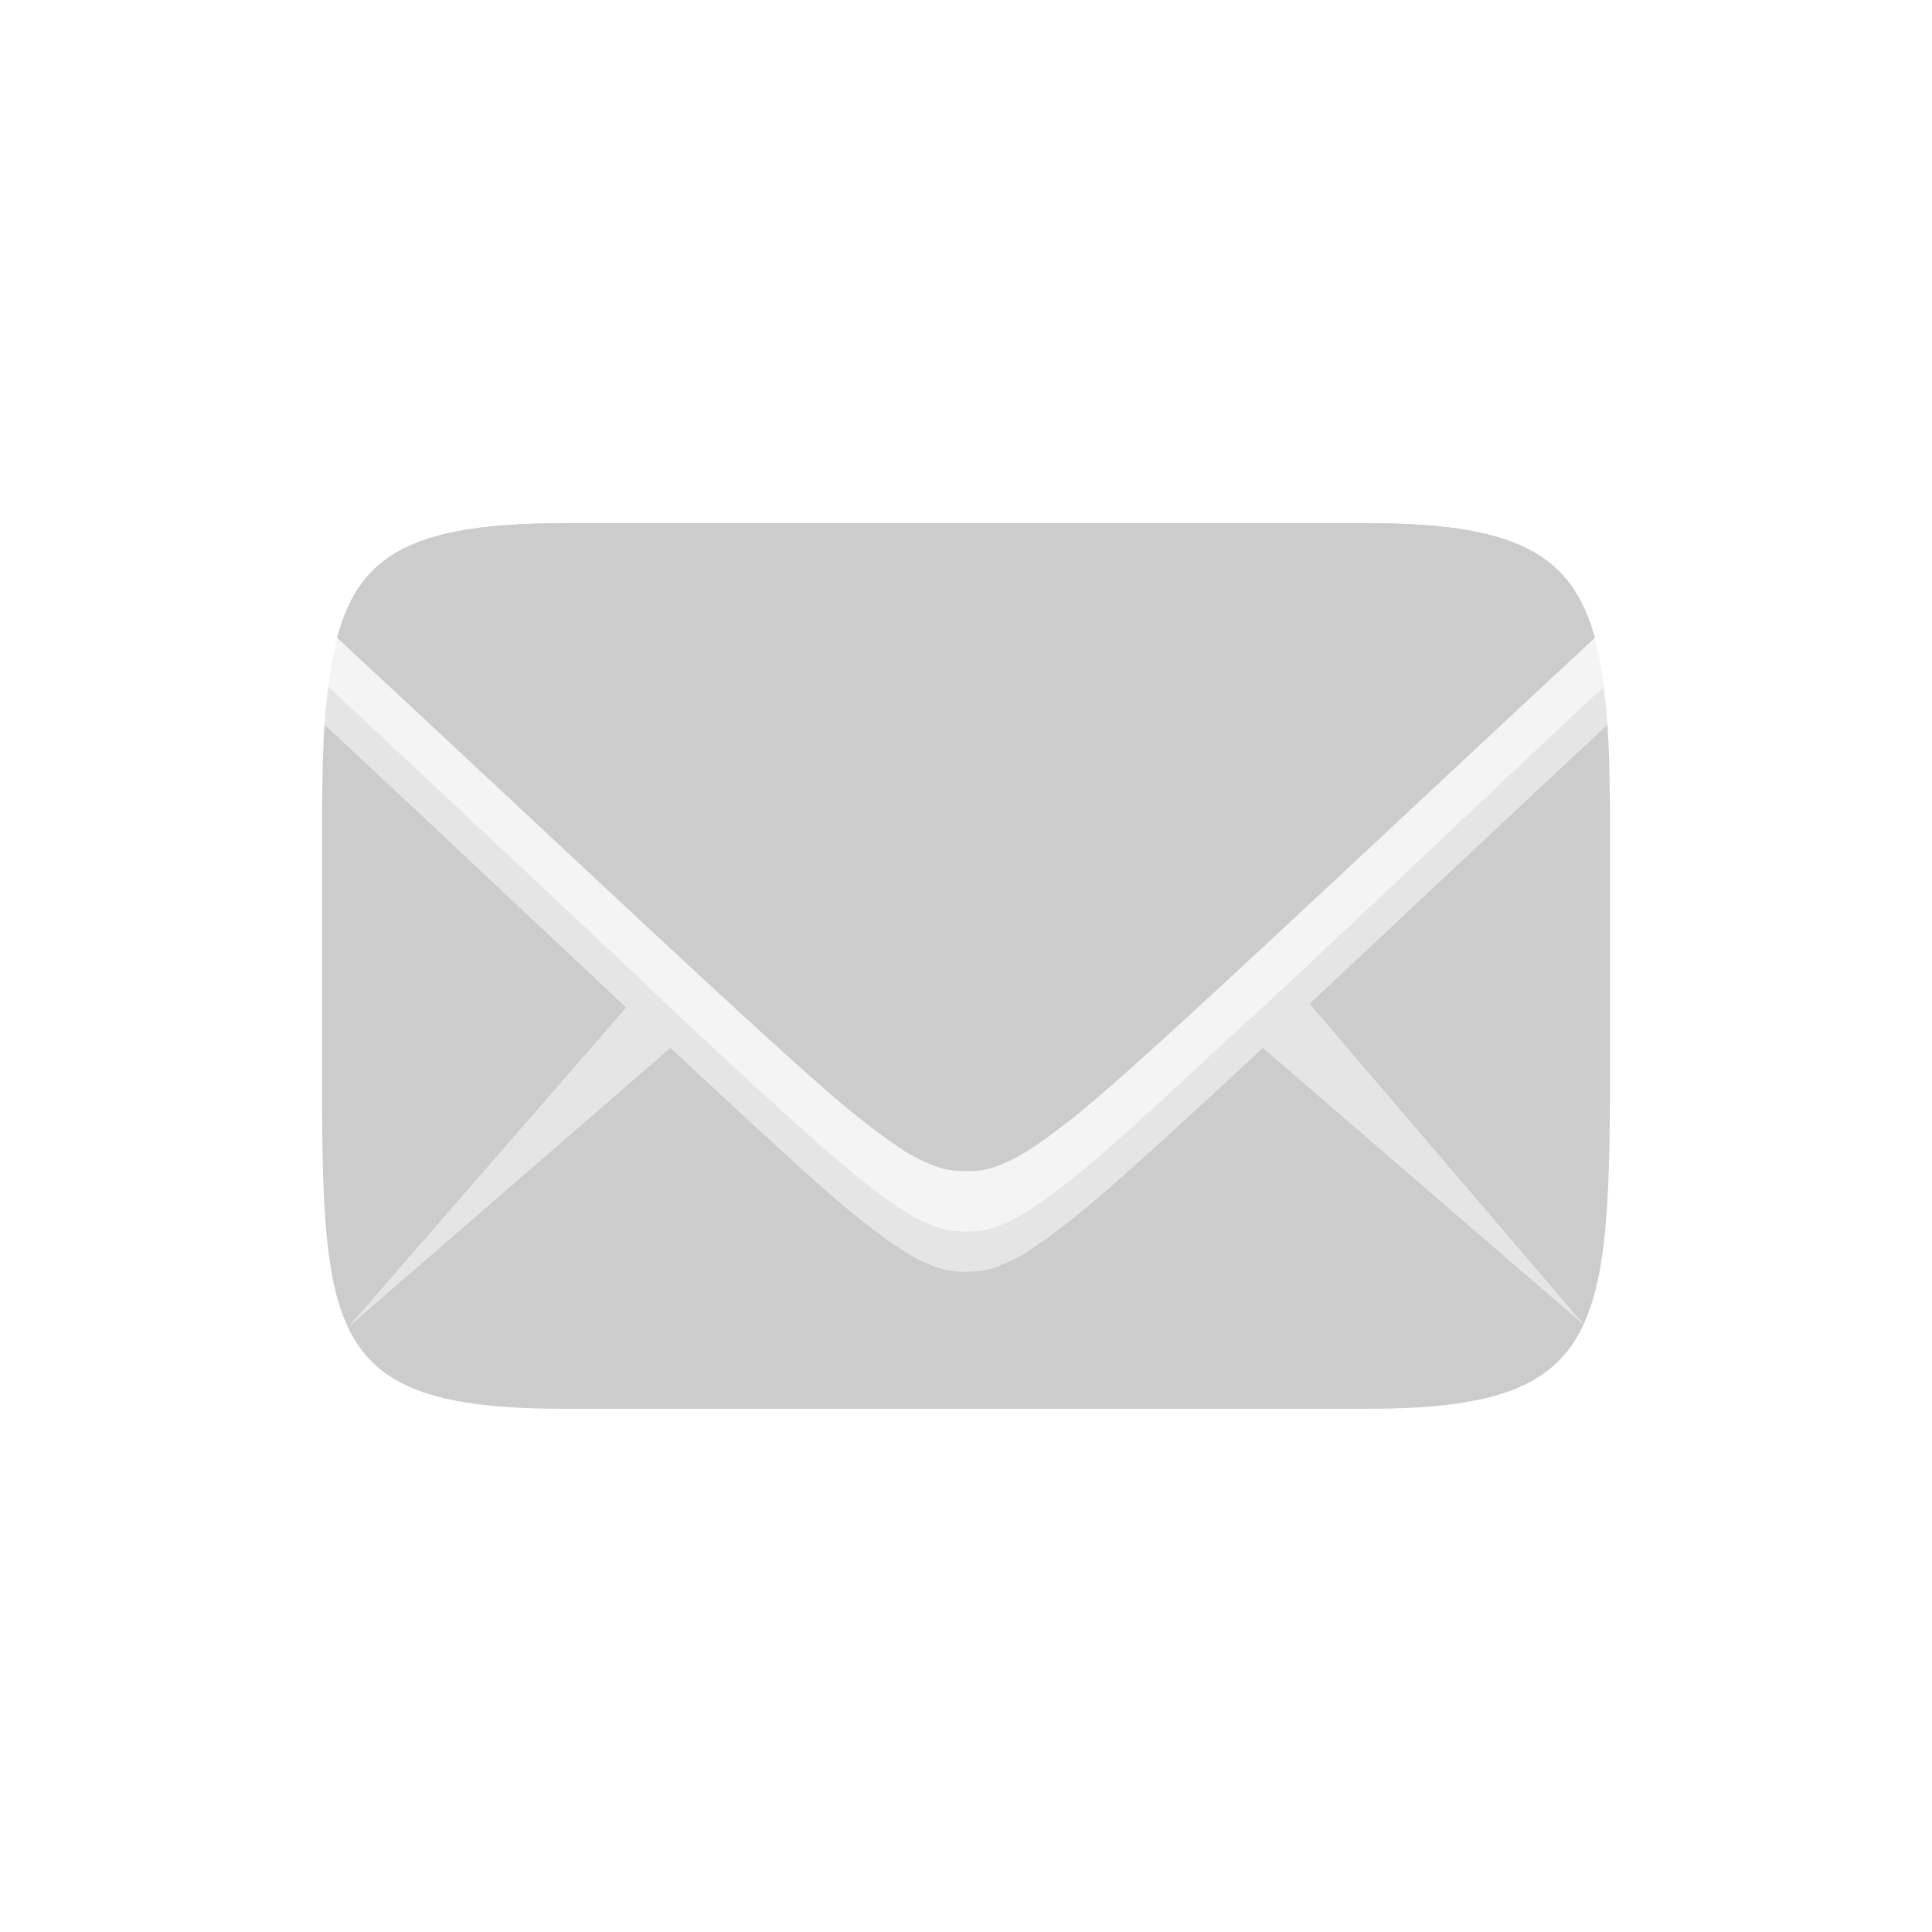
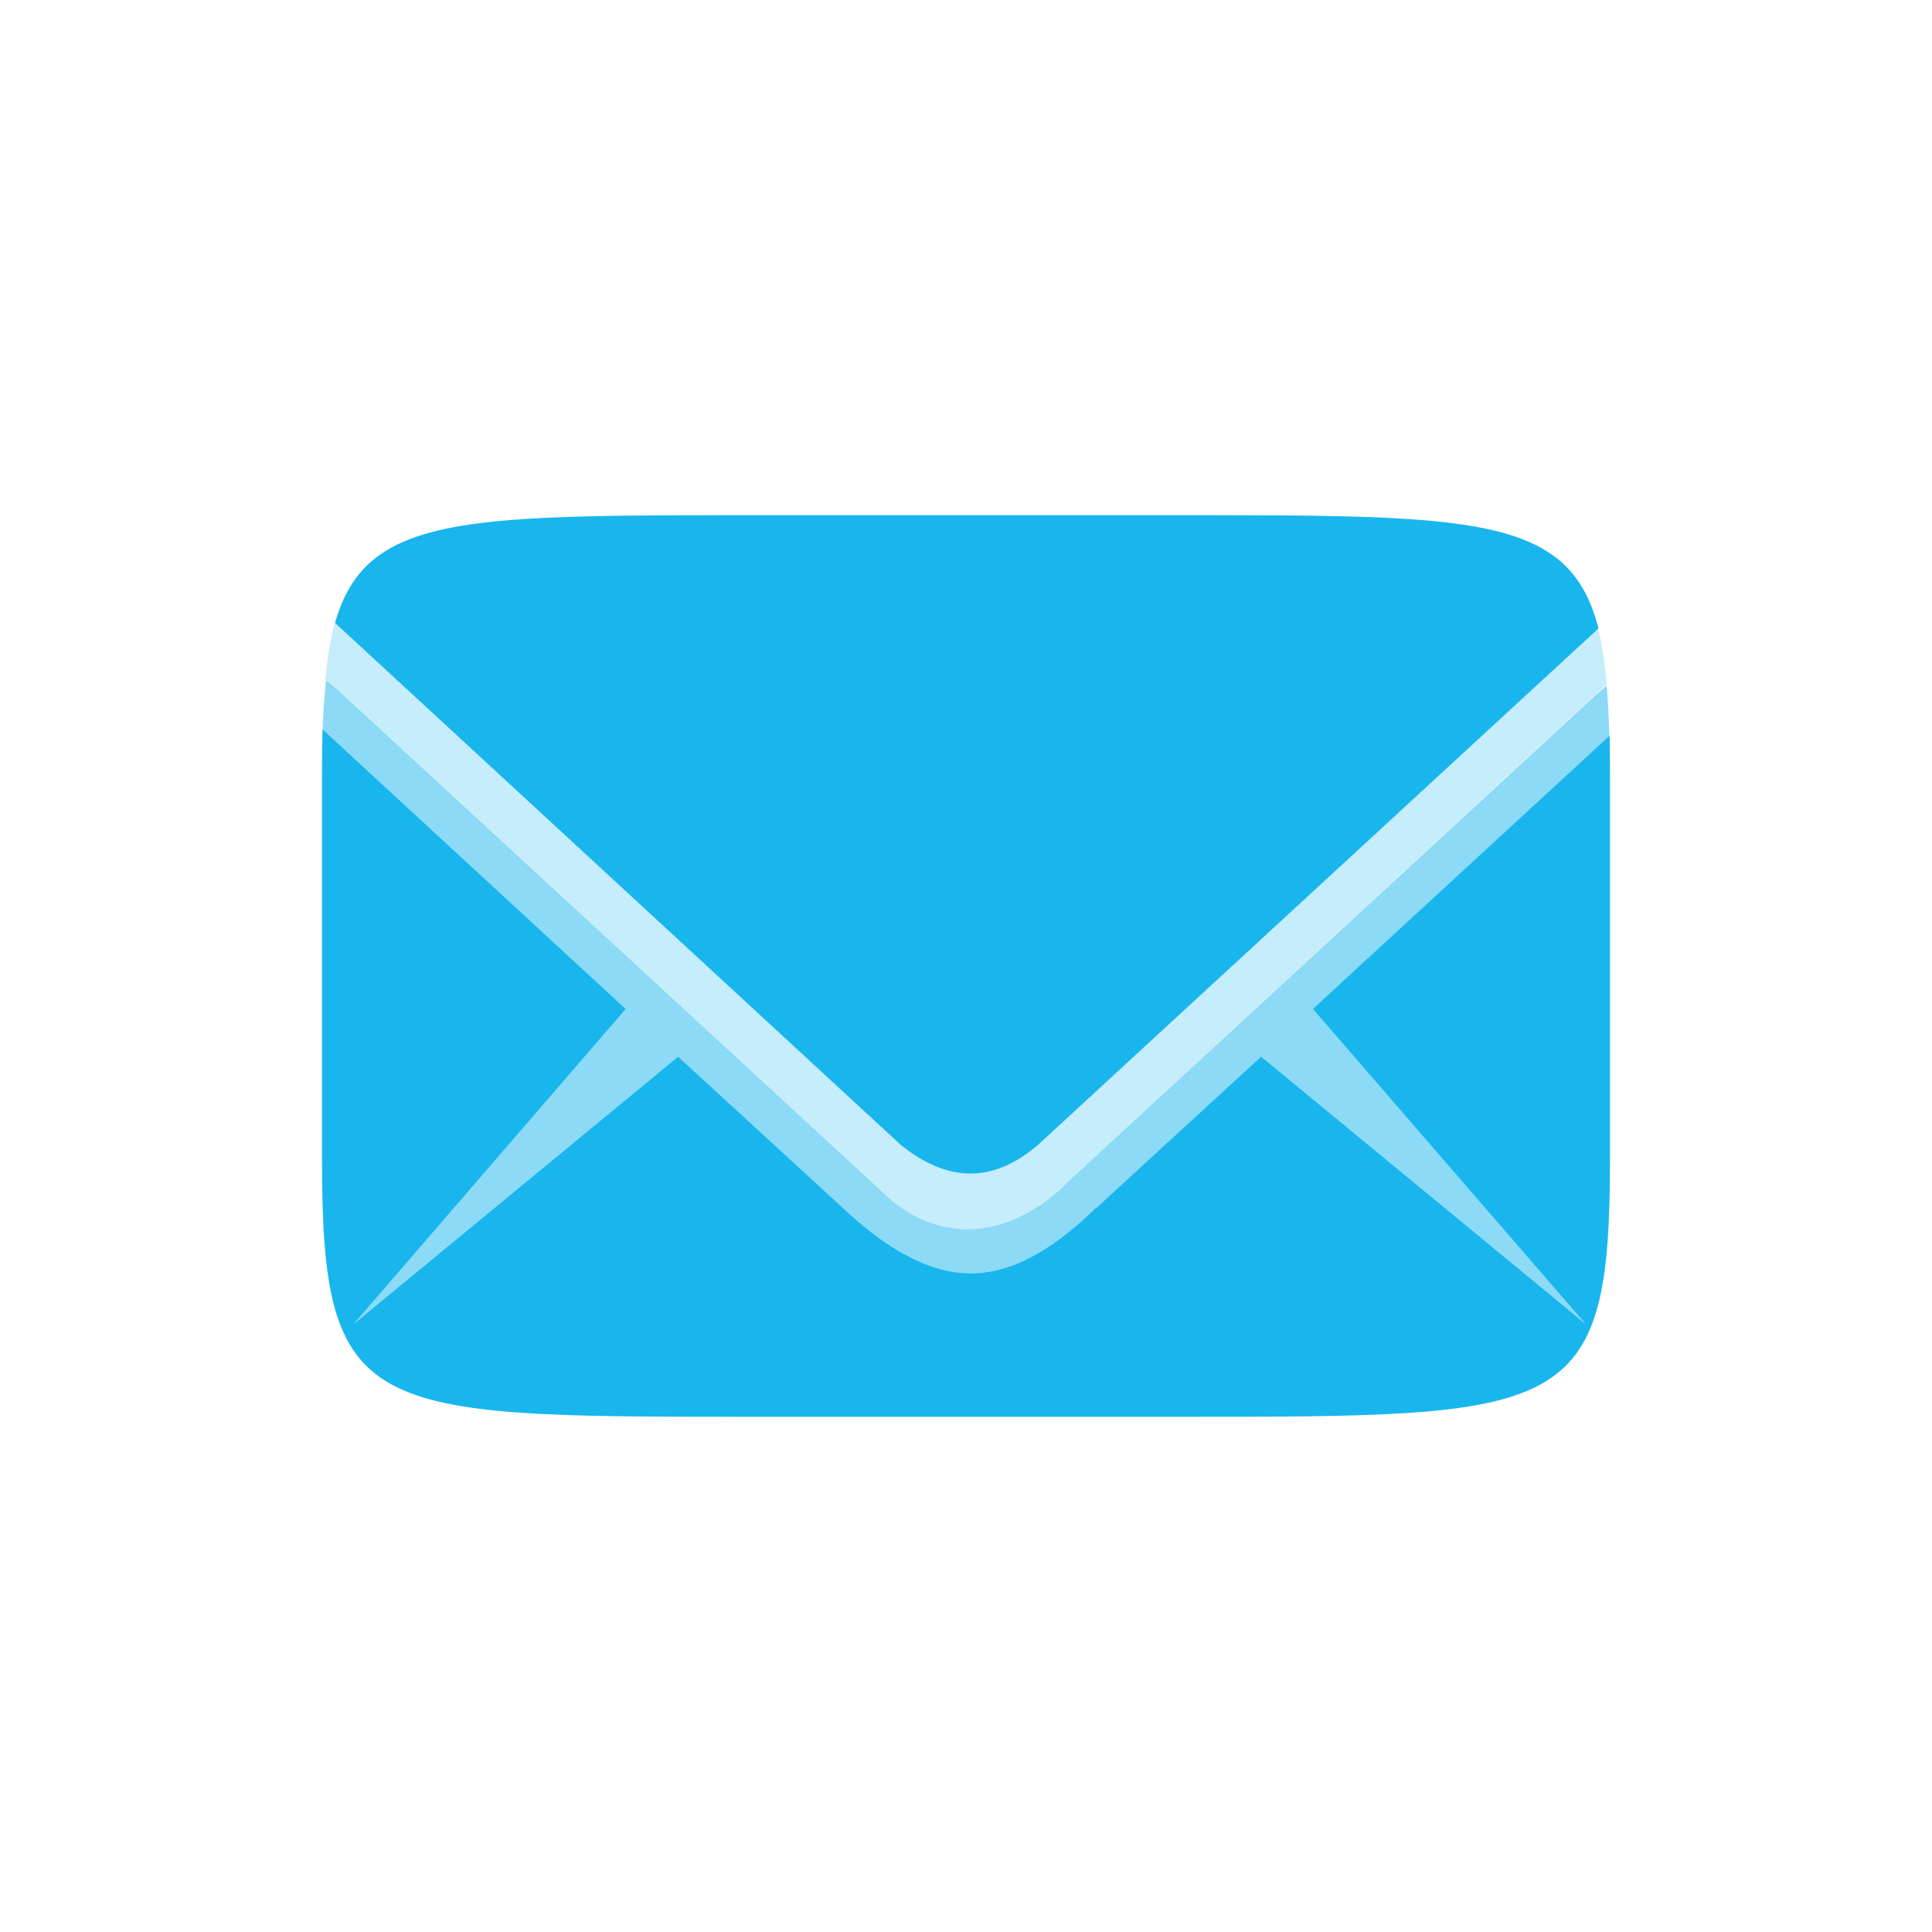
- <svg xmlns="http://www.w3.org/2000/svg" xmlns:xlink="http://www.w3.org/1999/xlink" width="48" height="48" id="svg3289" version="1.1">
+ <svg xmlns="http://www.w3.org/2000/svg" xmlns:xlink="http://www.w3.org/1999/xlink" width="90" height="90" id="svg3289" version="1.1">
  <defs id="defs3291">
    <linearGradient id="linearGradient3992">
      <stop style="stop-color:#b5b5b5;stop-opacity:1" offset="0" id="stop3994" />
      <stop style="stop-color:#dbdbdb;stop-opacity:1" offset="1" id="stop3996" />
    </linearGradient>
    <linearGradient id="linearGradient3992-5">
      <stop style="stop-color:#b5b5b5;stop-opacity:1" offset="0" id="stop3994-3" />
      <stop style="stop-color:#dbdbdb;stop-opacity:1" offset="1" id="stop3996-0" />
    </linearGradient>
    <linearGradient id="linearGradient3382">
      <stop style="stop-color:#b5b5b5;stop-opacity:1" offset="0" id="stop3384" />
      <stop style="stop-color:#dbdbdb;stop-opacity:1" offset="1" id="stop3386" />
    </linearGradient>
    <linearGradient id="linearGradient4091">
      <stop id="stop4093" offset="0" style="stop-color:#dbdbdb;stop-opacity:1;" />
      <stop id="stop4095" offset="1" style="stop-color:#b5b5b5;stop-opacity:1;" />
    </linearGradient>
    <linearGradient id="linearGradient3468">
      <stop id="stop3470" offset="0" style="stop-color:#dbdbdb;stop-opacity:1;" />
      <stop id="stop3472" offset="1" style="stop-color:#b5b5b5;stop-opacity:1;" />
    </linearGradient>
    <linearGradient id="linearGradient3992-7">
      <stop style="stop-color:#b5b5b5;stop-opacity:1" offset="0" id="stop3994-6" />
      <stop style="stop-color:#dbdbdb;stop-opacity:1" offset="1" id="stop3996-7" />
    </linearGradient>
    <linearGradient xlink:href="#linearGradient3992-54" id="linearGradient4158" gradientUnits="userSpaceOnUse" gradientTransform="matrix(2,0,0,1.986111,-1031,-247.3056)" x1="1001.127" y1="332" x2="1001.127" y2="344" />
    <linearGradient id="linearGradient3992-54">
      <stop style="stop-color:#b5b5b5;stop-opacity:1" offset="0" id="stop3994-9" />
      <stop style="stop-color:#dbdbdb;stop-opacity:1" offset="1" id="stop3996-5" />
    </linearGradient>
    <linearGradient xlink:href="#linearGradient3992-54" id="linearGradient4428" gradientUnits="userSpaceOnUse" gradientTransform="matrix(2,0,0,1.986111,-1031,-247.3056)" x1="1010" y1="344" x2="1010" y2="332" />
    <linearGradient id="linearGradient3613">
      <stop style="stop-color:#b5b5b5;stop-opacity:1" offset="0" id="stop3615" />
      <stop style="stop-color:#dbdbdb;stop-opacity:1" offset="1" id="stop3617" />
    </linearGradient>
    <linearGradient id="linearGradient4091-5">
      <stop id="stop4093-8" offset="0" style="stop-color:#dbdbdb;stop-opacity:1;" />
      <stop id="stop4095-6" offset="1" style="stop-color:#b5b5b5;stop-opacity:1;" />
    </linearGradient>
    <linearGradient id="linearGradient3747">
      <stop id="stop3749" offset="0" style="stop-color:#dbdbdb;stop-opacity:1;" />
      <stop id="stop3751" offset="1" style="stop-color:#b5b5b5;stop-opacity:1;" />
    </linearGradient>
+     <clipPath clipPathUnits="userSpaceOnUse" id="clipPath3802">
+       <path style="color:#000000;fill:#0000ff;fill-opacity:1;fill-rule:nonzero;stroke:none;stroke-width:6;marker:none;visibility:visible;display:inline;overflow:visible;enable-background:accumulate" d="m 198.75,186.862 0,26 39.5,0 0,-26 z m 3.516,3.594 14.719,13.578 c 1.049,0.837 2.097,0.927 3.187,0 l 14.734,-13.578 1.359,1.484 -9.688,8.922 6.344,7.328 -7.547,-6.219 -3.828,3.516 -0.031,0.016 c -0.842,0.831 -1.842,1.518 -2.906,1.516 -1.073,-0.002 -2.085,-0.689 -2.969,-1.516 l -3.844,-3.531 -7.547,6.219 6.328,-7.328 -9.672,-8.922 z" id="path3804" />
+     </clipPath>
  </defs>
-   <g id="layer1" transform="translate(0,-1004.362)">
+   <g id="layer1" transform="translate(0,-962.3622)">
    <g style="display:inline" transform="translate(-789,604.3622)" id="g4451">
-       <path style="color:#000000;fill:#cccccc;fill-opacity:1;fill-rule:nonzero;stroke:none;stroke-width:1;marker:none;visibility:visible;display:inline;overflow:visible;enable-background:accumulate" d="m 803,413 c -3.58,0 -5.011,0.72 -5.594,2.781 5.4,5.032 11.091,10.49 12.719,11.812 0.968,0.787 1.537,1.144 1.875,1.281 0.338,0.137 0.5,0.219 1,0.219 0.5,0 0.662,-0.081 1,-0.219 0.338,-0.138 0.907,-0.494 1.875,-1.281 1.628,-1.323 7.323,-6.783 12.719,-11.812 C 828.011,413.72 826.58,413 823,413 l -20,0 z m -5.938,5 C 796.991,419.106 797,420.414 797,422 l 0,4.125 c 0,6.983 0,8.875 6,8.875 l 20,0 c 3.162,0 4.636,-0.562 5.344,-2.094 l -7.969,-6.875 c -2.05,1.911 -3.748,3.452 -4.5,4.062 -0.968,0.787 -1.537,1.144 -1.875,1.281 -0.338,0.137 -0.5,0.219 -1,0.219 -0.5,0 -0.662,-0.081 -1,-0.219 -0.338,-0.138 -0.907,-0.494 -1.875,-1.281 -0.75,-0.609 -2.428,-2.161 -4.469,-4.062 l -7.969,6.906 6.875,-7.906 c -2.279,-2.131 -4.896,-4.607 -7.5,-7.031 z m 31.281,14.906 C 828.978,431.532 829,429.38 829,426.125 L 829,422 c 0,-1.586 0.009,-2.894 -0.062,-4 -2.568,2.392 -5.146,4.823 -7.406,6.938 l 6.812,7.969 z M 808.188,427.375 c 0.834,0.761 1.544,1.399 1.938,1.719 -0.414,-0.336 -1.074,-0.928 -1.938,-1.719 z" id="path3330" />
-       <rect style="fill:none;stroke:none" id="rect3332" width="48" height="48" x="789" y="400" />
-       <path id="path3334" d="m 803,413 c -3.654,0 -5.066,0.716 -5.625,2.844 5.736,5.325 11.014,10.34 12.75,11.75 0.968,0.787 1.537,1.144 1.875,1.281 0.338,0.138 0.5,0.219 1,0.219 0.5,0 0.662,-0.081 1,-0.219 0.338,-0.138 0.907,-0.494 1.875,-1.281 1.736,-1.41 7.021,-6.429 12.75,-11.75 C 828.057,413.748 826.625,413 823,413 l -20,0 z" style="color:#000000;fill:#cccccc;fill-opacity:1;fill-rule:nonzero;stroke:none;stroke-width:1;marker:none;visibility:visible;display:inline;overflow:visible;enable-background:accumulate" />
-       <path id="path3336" d="m 797.406,415.781 c -0.108,0.38 -0.193,0.805 -0.25,1.281 5.508,5.128 11.313,10.686 12.969,12.031 0.968,0.787 1.537,1.144 1.875,1.281 0.338,0.138 0.5,0.219 1,0.219 0.5,0 0.662,-0.081 1,-0.219 0.338,-0.138 0.907,-0.494 1.875,-1.281 1.655,-1.345 7.466,-6.905 12.969,-12.031 -0.057,-0.476 -0.142,-0.901 -0.25,-1.281 -5.395,5.029 -11.091,10.49 -12.719,11.812 -0.968,0.787 -1.537,1.144 -1.875,1.281 -0.338,0.137 -0.5,0.219 -1,0.219 -0.5,0 -0.662,-0.081 -1,-0.219 -0.338,-0.138 -0.907,-0.494 -1.875,-1.281 -1.628,-1.323 -7.319,-6.781 -12.719,-11.812 z" style="opacity:0.2;color:#000000;fill:#c8c8c8;fill-opacity:1;fill-rule:nonzero;stroke:none;stroke-width:1;marker:none;visibility:visible;display:inline;overflow:visible;enable-background:accumulate" />
-       <path style="opacity:0.5;fill:#cccccc;stroke:none;display:inline;fill-opacity:1" d="M 8.156 17.062 C 8.116 17.364 8.084 17.66 8.062 18 C 10.666 20.424 13.284 22.9 15.562 25.031 L 8.688 32.938 L 16.656 26.031 C 18.697 27.933 20.375 29.485 21.125 30.094 C 22.093 30.881 22.662 31.238 23 31.375 C 23.338 31.512 23.5 31.594 24 31.594 C 24.5 31.594 24.662 31.512 25 31.375 C 25.338 31.238 25.907 30.881 26.875 30.094 C 27.627 29.483 29.325 27.942 31.375 26.031 L 39.344 32.906 L 32.531 24.938 C 34.791 22.823 37.369 20.392 39.938 18 C 39.916 17.66 39.884 17.364 39.844 17.062 C 37.143 19.578 34.384 22.2 32.062 24.375 L 30.812 25.531 C 29.038 27.185 27.555 28.541 26.875 29.094 C 25.907 29.881 25.338 30.238 25 30.375 C 24.662 30.512 24.5 30.594 24 30.594 C 23.5 30.594 23.338 30.512 23 30.375 C 22.662 30.238 22.093 29.881 21.125 29.094 C 20.449 28.544 18.976 27.201 17.219 25.562 L 16.188 24.594 C 16.141 24.551 16.109 24.512 16.062 24.469 C 13.721 22.275 10.899 19.616 8.156 17.062 z " transform="translate(789,400)" id="path3338" />
+       <path style="opacity:0.25;fill:#19b6ee;fill-opacity:1;stroke:none;display:inline" d="m 804.594,387.031 c -0.212,0.752 -0.344,1.632 -0.438,2.625 l 25.836,23.789 c 2.369,2.402 5.554,2.451 8.339,-0.013 L 863.844,389.875 c -0.085,-1 -0.209,-1.863 -0.406,-2.625 l -26.094,24.094 c -1.944,1.596 -4.332,1.627 -6.375,0 z" id="path3871" />
+       <rect style="fill:none;stroke:none" id="rect3332" width="90" height="90" x="789" y="358" />
+       <path transform="matrix(2,0,0,2,397,3.275635)" style="fill:#19b6ee;fill-opacity:1;stroke:none;display:inline" d="m 213.5,189.362 c -9,0 -10,0 -10,6 l 0,9 c 0,6 1,6 10,6 l 10,0 c 9,0 10,0 10,-6 l 0,-9 c 0,-6 -1,-6 -10,-6 z" id="path3011" clip-path="url(#clipPath3802)" />
+       <path style="opacity:0.5;color:#000000;fill:#19b6ee;fill-opacity:1;fill-rule:nonzero;stroke:none;stroke-width:6;marker:none;visibility:visible;display:inline;overflow:visible;enable-background:accumulate" d="M 15.188 31.688 C 15.119 32.387 15.054 33.129 15.031 33.969 L 29.156 47 L 16.5 61.656 L 31.594 49.219 L 39.281 56.281 C 41.049 57.935 43.073 59.309 45.219 59.312 C 45.485 59.313 45.738 59.29 46 59.25 C 47.308 59.048 48.575 58.375 49.719 57.469 C 50.176 57.106 50.61 56.697 51.031 56.281 L 51.094 56.25 L 58.75 49.219 L 73.844 61.656 L 61.156 47 L 74.969 34.281 C 74.95 33.424 74.905 32.654 74.844 31.938 L 74.438 32.281 L 57.531 47.875 L 49.938 54.875 L 49.344 55.438 C 46.559 57.902 43.369 57.84 41 55.438 L 15.594 32.031 L 15.188 31.688 z " transform="translate(789,358)" id="path3851" />
    </g>
  </g>
</svg>
